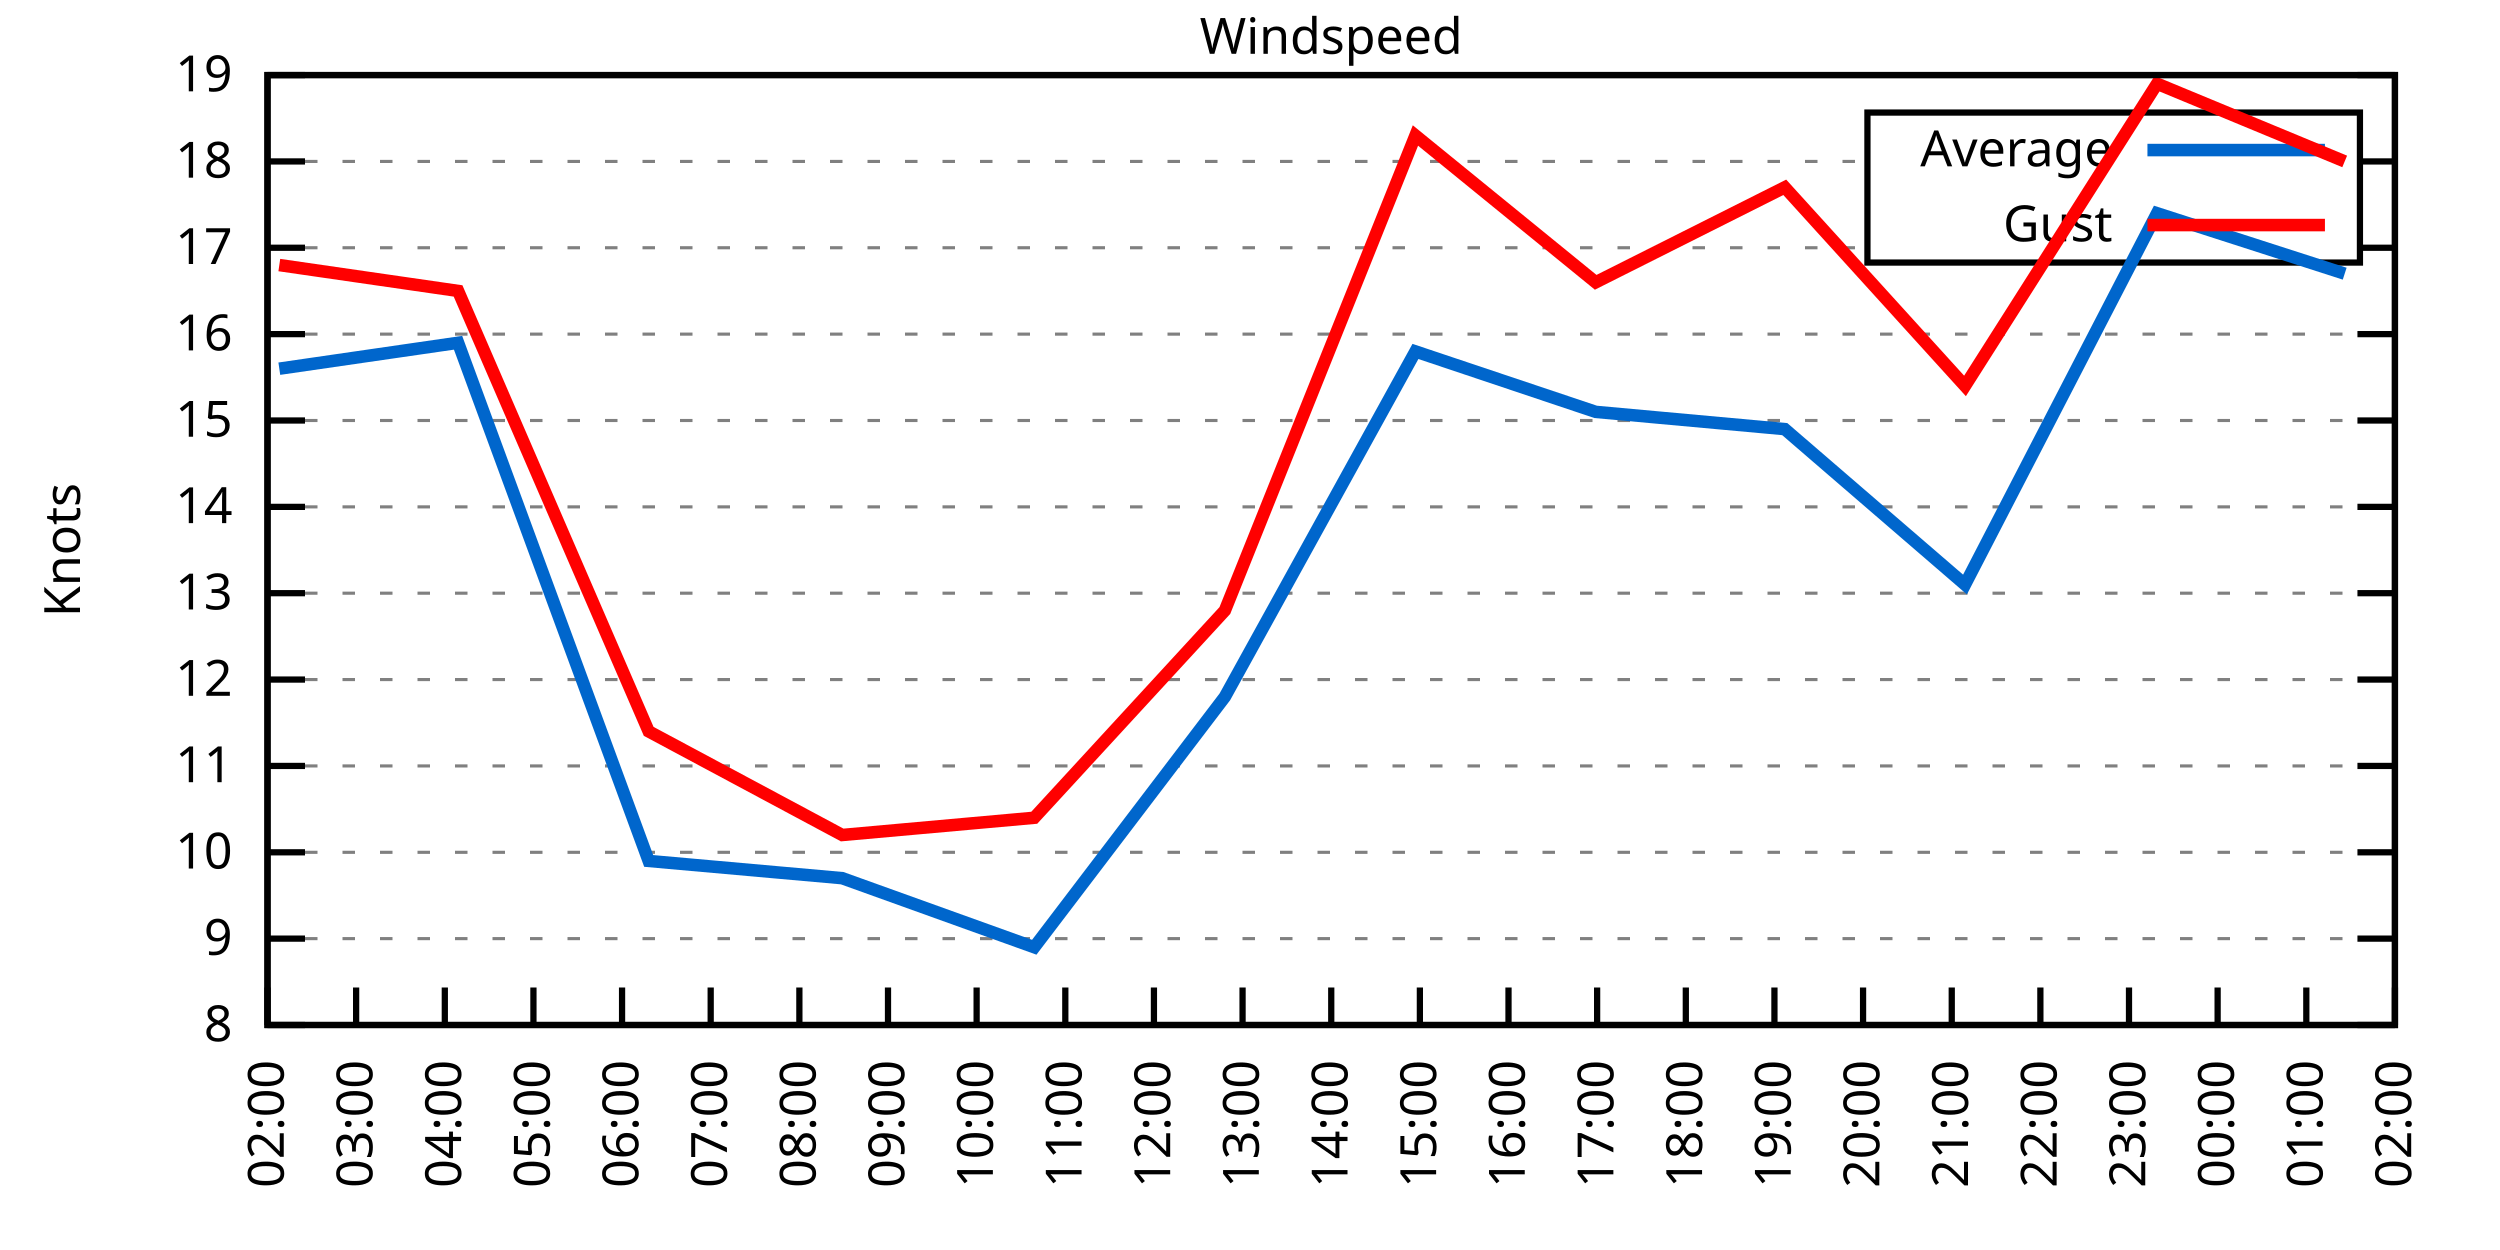
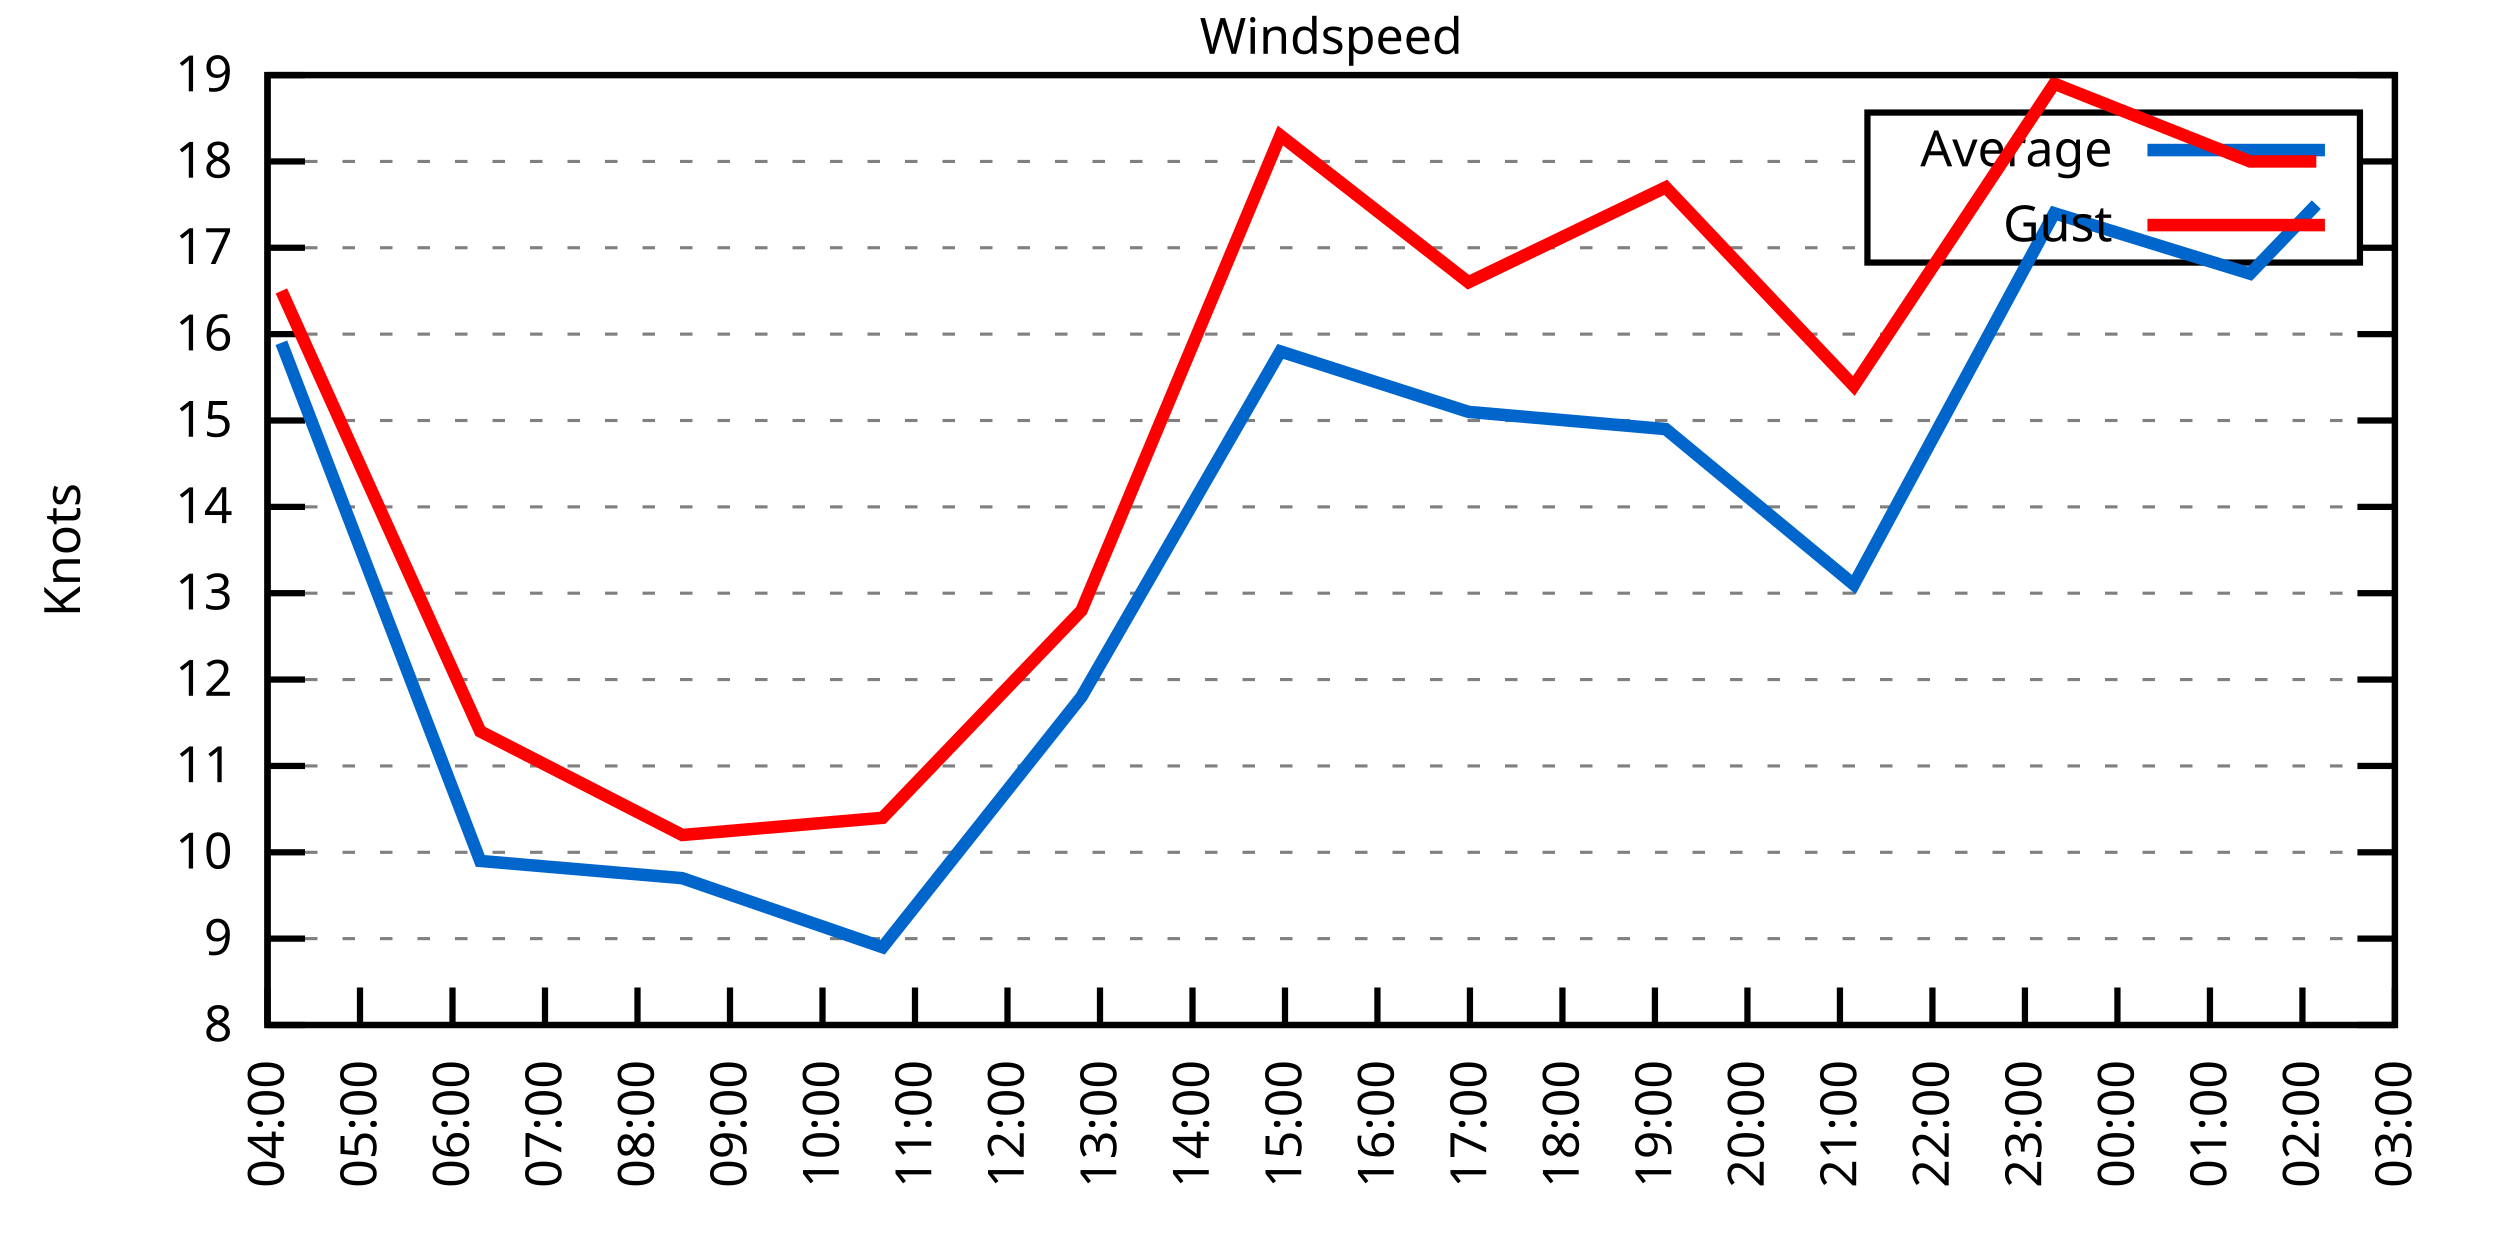
<svg xmlns="http://www.w3.org/2000/svg" xmlns:xlink="http://www.w3.org/1999/xlink" width="400" height="200" viewBox="0 0 400 200">
  <g id="gnuplot_canvas">
    <rect x="0" y="0" width="400" height="200" fill="none" />
    <defs>
      <circle id="gpDot" r="0.5" stroke-width="0.5" stroke="currentColor" />
      <path id="gpPt0" stroke-width="0.333" stroke="currentColor" d="M-1,0 h2 M0,-1 v2" />
      <path id="gpPt1" stroke-width="0.333" stroke="currentColor" d="M-1,-1 L1,1 M1,-1 L-1,1" />
      <path id="gpPt2" stroke-width="0.333" stroke="currentColor" d="M-1,0 L1,0 M0,-1 L0,1 M-1,-1 L1,1 M-1,1 L1,-1" />
      <rect id="gpPt3" stroke-width="0.333" stroke="currentColor" x="-1" y="-1" width="2" height="2" />
      <rect id="gpPt4" stroke-width="0.333" stroke="currentColor" fill="currentColor" x="-1" y="-1" width="2" height="2" />
      <circle id="gpPt5" stroke-width="0.333" stroke="currentColor" cx="0" cy="0" r="1" />
      <use xlink:href="#gpPt5" id="gpPt6" fill="currentColor" stroke="none" />
      <path id="gpPt7" stroke-width="0.333" stroke="currentColor" d="M0,-1.33 L-1.33,0.67 L1.33,0.67 z" />
      <use xlink:href="#gpPt7" id="gpPt8" fill="currentColor" stroke="none" />
      <use xlink:href="#gpPt7" id="gpPt9" stroke="currentColor" transform="rotate(180)" />
      <use xlink:href="#gpPt9" id="gpPt10" fill="currentColor" stroke="none" />
      <use xlink:href="#gpPt3" id="gpPt11" stroke="currentColor" transform="rotate(45)" />
      <use xlink:href="#gpPt11" id="gpPt12" fill="currentColor" stroke="none" />
      <path id="gpPt13" stroke-width="0.333" stroke="currentColor" d="M0,1.330 L1.265,0.411 L0.782,-1.067 L-0.782,-1.076 L-1.265,0.411 z" />
      <use xlink:href="#gpPt13" id="gpPt14" fill="currentColor" stroke="none" />
      <filter id="textbox" filterUnits="objectBoundingBox" x="0" y="0" height="1" width="1">
        <feFlood flood-color="white" flood-opacity="1" result="bgnd" />
        <feComposite in="SourceGraphic" in2="bgnd" operator="atop" />
      </filter>
      <filter id="greybox" filterUnits="objectBoundingBox" x="0" y="0" height="1" width="1">
        <feFlood flood-color="lightgrey" flood-opacity="1" result="grey" />
        <feComposite in="SourceGraphic" in2="grey" operator="atop" />
      </filter>
    </defs>
    <g fill="none" color="white" stroke="currentColor" stroke-width="1.00" stroke-linecap="butt" stroke-linejoin="miter">
</g>
    <g fill="none" color="black" stroke="currentColor" stroke-width="1.00" stroke-linecap="butt" stroke-linejoin="miter">
      <g stroke="none" shape-rendering="crispEdges">
        <polygon fill="rgb(255, 255, 255)" points="42.80,164.00 383.18,164.00 383.18,12.02 42.80,12.02 " />
      </g>
    </g>
    <g fill="none" color="black" stroke="currentColor" stroke-width="1.00" stroke-linecap="butt" stroke-linejoin="miter">
</g>
    <g fill="none" color="black" stroke="black" stroke-width="0.50" stroke-linecap="butt" stroke-linejoin="miter">
</g>
    <g fill="none" color="gray" stroke="currentColor" stroke-width="0.50" stroke-linecap="butt" stroke-linejoin="miter">
      <path stroke="gray" stroke-dasharray="2,4" class="gridline" d="M42.80,164.00 L383.19,164.00  " />
    </g>
    <g fill="none" color="gray" stroke="gray" stroke-width="1.00" stroke-linecap="butt" stroke-linejoin="miter">
</g>
    <g fill="none" color="black" stroke="currentColor" stroke-width="1.00" stroke-linecap="butt" stroke-linejoin="miter">
      <path stroke="black" d="M42.80,164.00 L48.80,164.00 M383.19,164.00 L377.19,164.00  " />
      <g transform="translate(37.20,166.60)" stroke="none" fill="black" font-family="Sans" font-size="8.00" text-anchor="end">
        <text>
          <tspan font-family="Sans"> 8</tspan>
        </text>
      </g>
    </g>
    <g fill="none" color="black" stroke="currentColor" stroke-width="1.00" stroke-linecap="butt" stroke-linejoin="miter">
</g>
    <g fill="none" color="black" stroke="black" stroke-width="0.50" stroke-linecap="butt" stroke-linejoin="miter">
</g>
    <g fill="none" color="gray" stroke="currentColor" stroke-width="0.50" stroke-linecap="butt" stroke-linejoin="miter">
      <path stroke="gray" stroke-dasharray="2,4" class="gridline" d="M42.80,150.18 L383.19,150.18  " />
    </g>
    <g fill="none" color="gray" stroke="gray" stroke-width="1.00" stroke-linecap="butt" stroke-linejoin="miter">
</g>
    <g fill="none" color="black" stroke="currentColor" stroke-width="1.00" stroke-linecap="butt" stroke-linejoin="miter">
      <path stroke="black" d="M42.80,150.18 L48.80,150.18 M383.19,150.18 L377.19,150.18  " />
      <g transform="translate(37.20,152.78)" stroke="none" fill="black" font-family="Sans" font-size="8.00" text-anchor="end">
        <text>
          <tspan font-family="Sans"> 9</tspan>
        </text>
      </g>
    </g>
    <g fill="none" color="black" stroke="currentColor" stroke-width="1.00" stroke-linecap="butt" stroke-linejoin="miter">
</g>
    <g fill="none" color="black" stroke="black" stroke-width="0.50" stroke-linecap="butt" stroke-linejoin="miter">
</g>
    <g fill="none" color="gray" stroke="currentColor" stroke-width="0.50" stroke-linecap="butt" stroke-linejoin="miter">
      <path stroke="gray" stroke-dasharray="2,4" class="gridline" d="M42.80,136.37 L383.19,136.37  " />
    </g>
    <g fill="none" color="gray" stroke="gray" stroke-width="1.00" stroke-linecap="butt" stroke-linejoin="miter">
</g>
    <g fill="none" color="black" stroke="currentColor" stroke-width="1.00" stroke-linecap="butt" stroke-linejoin="miter">
      <path stroke="black" d="M42.80,136.37 L48.80,136.37 M383.19,136.37 L377.19,136.37  " />
      <g transform="translate(37.20,138.97)" stroke="none" fill="black" font-family="Sans" font-size="8.00" text-anchor="end">
        <text>
          <tspan font-family="Sans"> 10</tspan>
        </text>
      </g>
    </g>
    <g fill="none" color="black" stroke="currentColor" stroke-width="1.00" stroke-linecap="butt" stroke-linejoin="miter">
</g>
    <g fill="none" color="black" stroke="black" stroke-width="0.50" stroke-linecap="butt" stroke-linejoin="miter">
</g>
    <g fill="none" color="gray" stroke="currentColor" stroke-width="0.50" stroke-linecap="butt" stroke-linejoin="miter">
      <path stroke="gray" stroke-dasharray="2,4" class="gridline" d="M42.80,122.55 L383.19,122.55  " />
    </g>
    <g fill="none" color="gray" stroke="gray" stroke-width="1.00" stroke-linecap="butt" stroke-linejoin="miter">
</g>
    <g fill="none" color="black" stroke="currentColor" stroke-width="1.00" stroke-linecap="butt" stroke-linejoin="miter">
      <path stroke="black" d="M42.80,122.55 L48.80,122.55 M383.19,122.55 L377.19,122.55  " />
      <g transform="translate(37.20,125.15)" stroke="none" fill="black" font-family="Sans" font-size="8.00" text-anchor="end">
        <text>
          <tspan font-family="Sans"> 11</tspan>
        </text>
      </g>
    </g>
    <g fill="none" color="black" stroke="currentColor" stroke-width="1.00" stroke-linecap="butt" stroke-linejoin="miter">
</g>
    <g fill="none" color="black" stroke="black" stroke-width="0.50" stroke-linecap="butt" stroke-linejoin="miter">
</g>
    <g fill="none" color="gray" stroke="currentColor" stroke-width="0.50" stroke-linecap="butt" stroke-linejoin="miter">
      <path stroke="gray" stroke-dasharray="2,4" class="gridline" d="M42.80,108.73 L383.19,108.73  " />
    </g>
    <g fill="none" color="gray" stroke="gray" stroke-width="1.00" stroke-linecap="butt" stroke-linejoin="miter">
</g>
    <g fill="none" color="black" stroke="currentColor" stroke-width="1.00" stroke-linecap="butt" stroke-linejoin="miter">
      <path stroke="black" d="M42.80,108.73 L48.80,108.73 M383.19,108.73 L377.19,108.73  " />
      <g transform="translate(37.20,111.33)" stroke="none" fill="black" font-family="Sans" font-size="8.00" text-anchor="end">
        <text>
          <tspan font-family="Sans"> 12</tspan>
        </text>
      </g>
    </g>
    <g fill="none" color="black" stroke="currentColor" stroke-width="1.00" stroke-linecap="butt" stroke-linejoin="miter">
</g>
    <g fill="none" color="black" stroke="black" stroke-width="0.50" stroke-linecap="butt" stroke-linejoin="miter">
</g>
    <g fill="none" color="gray" stroke="currentColor" stroke-width="0.50" stroke-linecap="butt" stroke-linejoin="miter">
      <path stroke="gray" stroke-dasharray="2,4" class="gridline" d="M42.80,94.91 L383.19,94.91  " />
    </g>
    <g fill="none" color="gray" stroke="gray" stroke-width="1.00" stroke-linecap="butt" stroke-linejoin="miter">
</g>
    <g fill="none" color="black" stroke="currentColor" stroke-width="1.00" stroke-linecap="butt" stroke-linejoin="miter">
      <path stroke="black" d="M42.80,94.91 L48.80,94.91 M383.19,94.91 L377.19,94.91  " />
      <g transform="translate(37.20,97.51)" stroke="none" fill="black" font-family="Sans" font-size="8.00" text-anchor="end">
        <text>
          <tspan font-family="Sans"> 13</tspan>
        </text>
      </g>
    </g>
    <g fill="none" color="black" stroke="currentColor" stroke-width="1.00" stroke-linecap="butt" stroke-linejoin="miter">
</g>
    <g fill="none" color="black" stroke="black" stroke-width="0.50" stroke-linecap="butt" stroke-linejoin="miter">
</g>
    <g fill="none" color="gray" stroke="currentColor" stroke-width="0.50" stroke-linecap="butt" stroke-linejoin="miter">
      <path stroke="gray" stroke-dasharray="2,4" class="gridline" d="M42.80,81.10 L383.19,81.10  " />
    </g>
    <g fill="none" color="gray" stroke="gray" stroke-width="1.00" stroke-linecap="butt" stroke-linejoin="miter">
</g>
    <g fill="none" color="black" stroke="currentColor" stroke-width="1.00" stroke-linecap="butt" stroke-linejoin="miter">
      <path stroke="black" d="M42.80,81.10 L48.80,81.10 M383.19,81.10 L377.19,81.10  " />
      <g transform="translate(37.20,83.70)" stroke="none" fill="black" font-family="Sans" font-size="8.00" text-anchor="end">
        <text>
          <tspan font-family="Sans"> 14</tspan>
        </text>
      </g>
    </g>
    <g fill="none" color="black" stroke="currentColor" stroke-width="1.00" stroke-linecap="butt" stroke-linejoin="miter">
</g>
    <g fill="none" color="black" stroke="black" stroke-width="0.50" stroke-linecap="butt" stroke-linejoin="miter">
</g>
    <g fill="none" color="gray" stroke="currentColor" stroke-width="0.50" stroke-linecap="butt" stroke-linejoin="miter">
      <path stroke="gray" stroke-dasharray="2,4" class="gridline" d="M42.80,67.28 L383.19,67.28  " />
    </g>
    <g fill="none" color="gray" stroke="gray" stroke-width="1.00" stroke-linecap="butt" stroke-linejoin="miter">
</g>
    <g fill="none" color="black" stroke="currentColor" stroke-width="1.00" stroke-linecap="butt" stroke-linejoin="miter">
      <path stroke="black" d="M42.80,67.28 L48.80,67.28 M383.19,67.28 L377.19,67.28  " />
      <g transform="translate(37.20,69.88)" stroke="none" fill="black" font-family="Sans" font-size="8.00" text-anchor="end">
        <text>
          <tspan font-family="Sans"> 15</tspan>
        </text>
      </g>
    </g>
    <g fill="none" color="black" stroke="currentColor" stroke-width="1.00" stroke-linecap="butt" stroke-linejoin="miter">
</g>
    <g fill="none" color="black" stroke="black" stroke-width="0.50" stroke-linecap="butt" stroke-linejoin="miter">
</g>
    <g fill="none" color="gray" stroke="currentColor" stroke-width="0.50" stroke-linecap="butt" stroke-linejoin="miter">
      <path stroke="gray" stroke-dasharray="2,4" class="gridline" d="M42.80,53.46 L383.19,53.46  " />
    </g>
    <g fill="none" color="gray" stroke="gray" stroke-width="1.00" stroke-linecap="butt" stroke-linejoin="miter">
</g>
    <g fill="none" color="black" stroke="currentColor" stroke-width="1.00" stroke-linecap="butt" stroke-linejoin="miter">
      <path stroke="black" d="M42.80,53.46 L48.80,53.46 M383.19,53.46 L377.19,53.46  " />
      <g transform="translate(37.20,56.06)" stroke="none" fill="black" font-family="Sans" font-size="8.00" text-anchor="end">
        <text>
          <tspan font-family="Sans"> 16</tspan>
        </text>
      </g>
    </g>
    <g fill="none" color="black" stroke="currentColor" stroke-width="1.00" stroke-linecap="butt" stroke-linejoin="miter">
</g>
    <g fill="none" color="black" stroke="black" stroke-width="0.50" stroke-linecap="butt" stroke-linejoin="miter">
</g>
    <g fill="none" color="gray" stroke="currentColor" stroke-width="0.50" stroke-linecap="butt" stroke-linejoin="miter">
      <path stroke="gray" stroke-dasharray="2,4" class="gridline" d="M42.80,39.64 L298.79,39.64 M377.59,39.64 L383.19,39.64  " />
    </g>
    <g fill="none" color="gray" stroke="gray" stroke-width="1.00" stroke-linecap="butt" stroke-linejoin="miter">
</g>
    <g fill="none" color="black" stroke="currentColor" stroke-width="1.00" stroke-linecap="butt" stroke-linejoin="miter">
      <path stroke="black" d="M42.80,39.64 L48.80,39.64 M383.19,39.64 L377.19,39.64  " />
      <g transform="translate(37.20,42.24)" stroke="none" fill="black" font-family="Sans" font-size="8.00" text-anchor="end">
        <text>
          <tspan font-family="Sans"> 17</tspan>
        </text>
      </g>
    </g>
    <g fill="none" color="black" stroke="currentColor" stroke-width="1.00" stroke-linecap="butt" stroke-linejoin="miter">
</g>
    <g fill="none" color="black" stroke="black" stroke-width="0.50" stroke-linecap="butt" stroke-linejoin="miter">
</g>
    <g fill="none" color="gray" stroke="currentColor" stroke-width="0.50" stroke-linecap="butt" stroke-linejoin="miter">
      <path stroke="gray" stroke-dasharray="2,4" class="gridline" d="M42.80,25.83 L298.79,25.83 M377.59,25.83 L383.19,25.83  " />
    </g>
    <g fill="none" color="gray" stroke="gray" stroke-width="1.00" stroke-linecap="butt" stroke-linejoin="miter">
</g>
    <g fill="none" color="black" stroke="currentColor" stroke-width="1.00" stroke-linecap="butt" stroke-linejoin="miter">
      <path stroke="black" d="M42.80,25.83 L48.80,25.83 M383.19,25.83 L377.19,25.83  " />
      <g transform="translate(37.20,28.43)" stroke="none" fill="black" font-family="Sans" font-size="8.00" text-anchor="end">
        <text>
          <tspan font-family="Sans"> 18</tspan>
        </text>
      </g>
    </g>
    <g fill="none" color="black" stroke="currentColor" stroke-width="1.00" stroke-linecap="butt" stroke-linejoin="miter">
</g>
    <g fill="none" color="black" stroke="black" stroke-width="0.50" stroke-linecap="butt" stroke-linejoin="miter">
</g>
    <g fill="none" color="gray" stroke="currentColor" stroke-width="0.50" stroke-linecap="butt" stroke-linejoin="miter">
      <path stroke="gray" stroke-dasharray="2,4" class="gridline" d="M42.80,12.01 L383.19,12.01  " />
    </g>
    <g fill="none" color="gray" stroke="gray" stroke-width="1.00" stroke-linecap="butt" stroke-linejoin="miter">
</g>
    <g fill="none" color="black" stroke="currentColor" stroke-width="1.00" stroke-linecap="butt" stroke-linejoin="miter">
      <path stroke="black" d="M42.80,12.01 L48.80,12.01 M383.19,12.01 L377.19,12.01  " />
      <g transform="translate(37.20,14.61)" stroke="none" fill="black" font-family="Sans" font-size="8.00" text-anchor="end">
        <text>
          <tspan font-family="Sans"> 19</tspan>
        </text>
      </g>
    </g>
    <g fill="none" color="black" stroke="currentColor" stroke-width="1.00" stroke-linecap="butt" stroke-linejoin="miter">
      <path stroke="black" d="M42.80,164.00 L42.80,158.00  " />
      <g transform="translate(45.40,169.60) rotate(270.00)" stroke="none" fill="black" font-family="Sans" font-size="8.00" text-anchor="end">
        <text>
+           <tspan font-family="Sans">04:00</tspan>
+         </text>
+       </g>
+     </g>
+     <g fill="none" color="black" stroke="currentColor" stroke-width="1.00" stroke-linecap="butt" stroke-linejoin="miter">
+       <path stroke="black" d="M57.60,164.00 L57.60,158.00  " />
+       <g transform="translate(60.20,169.60) rotate(270.00)" stroke="none" fill="black" font-family="Sans" font-size="8.00" text-anchor="end">
+         <text>
+           <tspan font-family="Sans">05:00</tspan>
+         </text>
+       </g>
+     </g>
+     <g fill="none" color="black" stroke="currentColor" stroke-width="1.00" stroke-linecap="butt" stroke-linejoin="miter">
+       <path stroke="black" d="M72.40,164.00 L72.40,158.00  " />
+       <g transform="translate(75.00,169.60) rotate(270.00)" stroke="none" fill="black" font-family="Sans" font-size="8.00" text-anchor="end">
+         <text>
+           <tspan font-family="Sans">06:00</tspan>
+         </text>
+       </g>
+     </g>
+     <g fill="none" color="black" stroke="currentColor" stroke-width="1.00" stroke-linecap="butt" stroke-linejoin="miter">
+       <path stroke="black" d="M87.20,164.00 L87.20,158.00  " />
+       <g transform="translate(89.80,169.60) rotate(270.00)" stroke="none" fill="black" font-family="Sans" font-size="8.00" text-anchor="end">
+         <text>
+           <tspan font-family="Sans">07:00</tspan>
+         </text>
+       </g>
+     </g>
+     <g fill="none" color="black" stroke="currentColor" stroke-width="1.00" stroke-linecap="butt" stroke-linejoin="miter">
+       <path stroke="black" d="M102.00,164.00 L102.00,158.00  " />
+       <g transform="translate(104.60,169.60) rotate(270.00)" stroke="none" fill="black" font-family="Sans" font-size="8.00" text-anchor="end">
+         <text>
+           <tspan font-family="Sans">08:00</tspan>
+         </text>
+       </g>
+     </g>
+     <g fill="none" color="black" stroke="currentColor" stroke-width="1.00" stroke-linecap="butt" stroke-linejoin="miter">
+       <path stroke="black" d="M116.80,164.00 L116.80,158.00  " />
+       <g transform="translate(119.40,169.60) rotate(270.00)" stroke="none" fill="black" font-family="Sans" font-size="8.00" text-anchor="end">
+         <text>
+           <tspan font-family="Sans">09:00</tspan>
+         </text>
+       </g>
+     </g>
+     <g fill="none" color="black" stroke="currentColor" stroke-width="1.00" stroke-linecap="butt" stroke-linejoin="miter">
+       <path stroke="black" d="M131.60,164.00 L131.60,158.00  " />
+       <g transform="translate(134.20,169.60) rotate(270.00)" stroke="none" fill="black" font-family="Sans" font-size="8.00" text-anchor="end">
+         <text>
+           <tspan font-family="Sans">10:00</tspan>
+         </text>
+       </g>
+     </g>
+     <g fill="none" color="black" stroke="currentColor" stroke-width="1.00" stroke-linecap="butt" stroke-linejoin="miter">
+       <path stroke="black" d="M146.40,164.00 L146.40,158.00  " />
+       <g transform="translate(149.00,169.60) rotate(270.00)" stroke="none" fill="black" font-family="Sans" font-size="8.00" text-anchor="end">
+         <text>
+           <tspan font-family="Sans">11:00</tspan>
+         </text>
+       </g>
+     </g>
+     <g fill="none" color="black" stroke="currentColor" stroke-width="1.00" stroke-linecap="butt" stroke-linejoin="miter">
+       <path stroke="black" d="M161.20,164.00 L161.20,158.00  " />
+       <g transform="translate(163.80,169.60) rotate(270.00)" stroke="none" fill="black" font-family="Sans" font-size="8.00" text-anchor="end">
+         <text>
+           <tspan font-family="Sans">12:00</tspan>
+         </text>
+       </g>
+     </g>
+     <g fill="none" color="black" stroke="currentColor" stroke-width="1.00" stroke-linecap="butt" stroke-linejoin="miter">
+       <path stroke="black" d="M176.00,164.00 L176.00,158.00  " />
+       <g transform="translate(178.60,169.60) rotate(270.00)" stroke="none" fill="black" font-family="Sans" font-size="8.00" text-anchor="end">
+         <text>
+           <tspan font-family="Sans">13:00</tspan>
+         </text>
+       </g>
+     </g>
+     <g fill="none" color="black" stroke="currentColor" stroke-width="1.00" stroke-linecap="butt" stroke-linejoin="miter">
+       <path stroke="black" d="M190.80,164.00 L190.80,158.00  " />
+       <g transform="translate(193.40,169.60) rotate(270.00)" stroke="none" fill="black" font-family="Sans" font-size="8.00" text-anchor="end">
+         <text>
+           <tspan font-family="Sans">14:00</tspan>
+         </text>
+       </g>
+     </g>
+     <g fill="none" color="black" stroke="currentColor" stroke-width="1.00" stroke-linecap="butt" stroke-linejoin="miter">
+       <path stroke="black" d="M205.60,164.00 L205.60,158.00  " />
+       <g transform="translate(208.20,169.60) rotate(270.00)" stroke="none" fill="black" font-family="Sans" font-size="8.00" text-anchor="end">
+         <text>
+           <tspan font-family="Sans">15:00</tspan>
+         </text>
+       </g>
+     </g>
+     <g fill="none" color="black" stroke="currentColor" stroke-width="1.00" stroke-linecap="butt" stroke-linejoin="miter">
+       <path stroke="black" d="M220.39,164.00 L220.39,158.00  " />
+       <g transform="translate(222.99,169.60) rotate(270.00)" stroke="none" fill="black" font-family="Sans" font-size="8.00" text-anchor="end">
+         <text>
+           <tspan font-family="Sans">16:00</tspan>
+         </text>
+       </g>
+     </g>
+     <g fill="none" color="black" stroke="currentColor" stroke-width="1.00" stroke-linecap="butt" stroke-linejoin="miter">
+       <path stroke="black" d="M235.19,164.00 L235.19,158.00  " />
+       <g transform="translate(237.79,169.60) rotate(270.00)" stroke="none" fill="black" font-family="Sans" font-size="8.00" text-anchor="end">
+         <text>
+           <tspan font-family="Sans">17:00</tspan>
+         </text>
+       </g>
+     </g>
+     <g fill="none" color="black" stroke="currentColor" stroke-width="1.00" stroke-linecap="butt" stroke-linejoin="miter">
+       <path stroke="black" d="M249.99,164.00 L249.99,158.00  " />
+       <g transform="translate(252.59,169.60) rotate(270.00)" stroke="none" fill="black" font-family="Sans" font-size="8.00" text-anchor="end">
+         <text>
+           <tspan font-family="Sans">18:00</tspan>
+         </text>
+       </g>
+     </g>
+     <g fill="none" color="black" stroke="currentColor" stroke-width="1.00" stroke-linecap="butt" stroke-linejoin="miter">
+       <path stroke="black" d="M264.79,164.00 L264.79,158.00  " />
+       <g transform="translate(267.39,169.60) rotate(270.00)" stroke="none" fill="black" font-family="Sans" font-size="8.00" text-anchor="end">
+         <text>
+           <tspan font-family="Sans">19:00</tspan>
+         </text>
+       </g>
+     </g>
+     <g fill="none" color="black" stroke="currentColor" stroke-width="1.00" stroke-linecap="butt" stroke-linejoin="miter">
+       <path stroke="black" d="M279.59,164.00 L279.59,158.00  " />
+       <g transform="translate(282.19,169.60) rotate(270.00)" stroke="none" fill="black" font-family="Sans" font-size="8.00" text-anchor="end">
+         <text>
+           <tspan font-family="Sans">20:00</tspan>
+         </text>
+       </g>
+     </g>
+     <g fill="none" color="black" stroke="currentColor" stroke-width="1.00" stroke-linecap="butt" stroke-linejoin="miter">
+       <path stroke="black" d="M294.39,164.00 L294.39,158.00  " />
+       <g transform="translate(296.99,169.60) rotate(270.00)" stroke="none" fill="black" font-family="Sans" font-size="8.00" text-anchor="end">
+         <text>
+           <tspan font-family="Sans">21:00</tspan>
+         </text>
+       </g>
+     </g>
+     <g fill="none" color="black" stroke="currentColor" stroke-width="1.00" stroke-linecap="butt" stroke-linejoin="miter">
+       <path stroke="black" d="M309.19,164.00 L309.19,158.00  " />
+       <g transform="translate(311.79,169.60) rotate(270.00)" stroke="none" fill="black" font-family="Sans" font-size="8.00" text-anchor="end">
+         <text>
+           <tspan font-family="Sans">22:00</tspan>
+         </text>
+       </g>
+     </g>
+     <g fill="none" color="black" stroke="currentColor" stroke-width="1.00" stroke-linecap="butt" stroke-linejoin="miter">
+       <path stroke="black" d="M323.99,164.00 L323.99,158.00  " />
+       <g transform="translate(326.59,169.60) rotate(270.00)" stroke="none" fill="black" font-family="Sans" font-size="8.00" text-anchor="end">
+         <text>
+           <tspan font-family="Sans">23:00</tspan>
+         </text>
+       </g>
+     </g>
+     <g fill="none" color="black" stroke="currentColor" stroke-width="1.00" stroke-linecap="butt" stroke-linejoin="miter">
+       <path stroke="black" d="M338.79,164.00 L338.79,158.00  " />
+       <g transform="translate(341.39,169.60) rotate(270.00)" stroke="none" fill="black" font-family="Sans" font-size="8.00" text-anchor="end">
+         <text>
+           <tspan font-family="Sans">00:00</tspan>
+         </text>
+       </g>
+     </g>
+     <g fill="none" color="black" stroke="currentColor" stroke-width="1.00" stroke-linecap="butt" stroke-linejoin="miter">
+       <path stroke="black" d="M353.59,164.00 L353.59,158.00  " />
+       <g transform="translate(356.19,169.60) rotate(270.00)" stroke="none" fill="black" font-family="Sans" font-size="8.00" text-anchor="end">
+         <text>
+           <tspan font-family="Sans">01:00</tspan>
+         </text>
+       </g>
+     </g>
+     <g fill="none" color="black" stroke="currentColor" stroke-width="1.00" stroke-linecap="butt" stroke-linejoin="miter">
+       <path stroke="black" d="M368.39,164.00 L368.39,158.00  " />
+       <g transform="translate(370.99,169.60) rotate(270.00)" stroke="none" fill="black" font-family="Sans" font-size="8.00" text-anchor="end">
+         <text>
          <tspan font-family="Sans">02:00</tspan>
-         </text>
-       </g>
-     </g>
-     <g fill="none" color="black" stroke="currentColor" stroke-width="1.00" stroke-linecap="butt" stroke-linejoin="miter">
-       <path stroke="black" d="M56.98,164.00 L56.98,158.00  " />
-       <g transform="translate(59.58,169.60) rotate(270.00)" stroke="none" fill="black" font-family="Sans" font-size="8.00" text-anchor="end">
-         <text>
-           <tspan font-family="Sans">03:00</tspan>
-         </text>
-       </g>
-     </g>
-     <g fill="none" color="black" stroke="currentColor" stroke-width="1.00" stroke-linecap="butt" stroke-linejoin="miter">
-       <path stroke="black" d="M71.17,164.00 L71.17,158.00  " />
-       <g transform="translate(73.77,169.60) rotate(270.00)" stroke="none" fill="black" font-family="Sans" font-size="8.00" text-anchor="end">
-         <text>
-           <tspan font-family="Sans">04:00</tspan>
-         </text>
-       </g>
-     </g>
-     <g fill="none" color="black" stroke="currentColor" stroke-width="1.00" stroke-linecap="butt" stroke-linejoin="miter">
-       <path stroke="black" d="M85.35,164.00 L85.35,158.00  " />
-       <g transform="translate(87.95,169.60) rotate(270.00)" stroke="none" fill="black" font-family="Sans" font-size="8.00" text-anchor="end">
-         <text>
-           <tspan font-family="Sans">05:00</tspan>
-         </text>
-       </g>
-     </g>
-     <g fill="none" color="black" stroke="currentColor" stroke-width="1.00" stroke-linecap="butt" stroke-linejoin="miter">
-       <path stroke="black" d="M99.53,164.00 L99.53,158.00  " />
-       <g transform="translate(102.13,169.60) rotate(270.00)" stroke="none" fill="black" font-family="Sans" font-size="8.00" text-anchor="end">
-         <text>
-           <tspan font-family="Sans">06:00</tspan>
-         </text>
-       </g>
-     </g>
-     <g fill="none" color="black" stroke="currentColor" stroke-width="1.00" stroke-linecap="butt" stroke-linejoin="miter">
-       <path stroke="black" d="M113.71,164.00 L113.71,158.00  " />
-       <g transform="translate(116.31,169.60) rotate(270.00)" stroke="none" fill="black" font-family="Sans" font-size="8.00" text-anchor="end">
-         <text>
-           <tspan font-family="Sans">07:00</tspan>
-         </text>
-       </g>
-     </g>
-     <g fill="none" color="black" stroke="currentColor" stroke-width="1.00" stroke-linecap="butt" stroke-linejoin="miter">
-       <path stroke="black" d="M127.90,164.00 L127.90,158.00  " />
-       <g transform="translate(130.50,169.60) rotate(270.00)" stroke="none" fill="black" font-family="Sans" font-size="8.00" text-anchor="end">
-         <text>
-           <tspan font-family="Sans">08:00</tspan>
-         </text>
-       </g>
-     </g>
-     <g fill="none" color="black" stroke="currentColor" stroke-width="1.00" stroke-linecap="butt" stroke-linejoin="miter">
-       <path stroke="black" d="M142.08,164.00 L142.08,158.00  " />
-       <g transform="translate(144.68,169.60) rotate(270.00)" stroke="none" fill="black" font-family="Sans" font-size="8.00" text-anchor="end">
-         <text>
-           <tspan font-family="Sans">09:00</tspan>
-         </text>
-       </g>
-     </g>
-     <g fill="none" color="black" stroke="currentColor" stroke-width="1.00" stroke-linecap="butt" stroke-linejoin="miter">
-       <path stroke="black" d="M156.26,164.00 L156.26,158.00  " />
-       <g transform="translate(158.86,169.60) rotate(270.00)" stroke="none" fill="black" font-family="Sans" font-size="8.00" text-anchor="end">
-         <text>
-           <tspan font-family="Sans">10:00</tspan>
-         </text>
-       </g>
-     </g>
-     <g fill="none" color="black" stroke="currentColor" stroke-width="1.00" stroke-linecap="butt" stroke-linejoin="miter">
-       <path stroke="black" d="M170.45,164.00 L170.45,158.00  " />
-       <g transform="translate(173.05,169.60) rotate(270.00)" stroke="none" fill="black" font-family="Sans" font-size="8.00" text-anchor="end">
-         <text>
-           <tspan font-family="Sans">11:00</tspan>
-         </text>
-       </g>
-     </g>
-     <g fill="none" color="black" stroke="currentColor" stroke-width="1.00" stroke-linecap="butt" stroke-linejoin="miter">
-       <path stroke="black" d="M184.63,164.00 L184.63,158.00  " />
-       <g transform="translate(187.23,169.60) rotate(270.00)" stroke="none" fill="black" font-family="Sans" font-size="8.00" text-anchor="end">
-         <text>
-           <tspan font-family="Sans">12:00</tspan>
-         </text>
-       </g>
-     </g>
-     <g fill="none" color="black" stroke="currentColor" stroke-width="1.00" stroke-linecap="butt" stroke-linejoin="miter">
-       <path stroke="black" d="M198.81,164.00 L198.81,158.00  " />
-       <g transform="translate(201.41,169.60) rotate(270.00)" stroke="none" fill="black" font-family="Sans" font-size="8.00" text-anchor="end">
-         <text>
-           <tspan font-family="Sans">13:00</tspan>
-         </text>
-       </g>
-     </g>
-     <g fill="none" color="black" stroke="currentColor" stroke-width="1.00" stroke-linecap="butt" stroke-linejoin="miter">
-       <path stroke="black" d="M213.00,164.00 L213.00,158.00  " />
-       <g transform="translate(215.60,169.60) rotate(270.00)" stroke="none" fill="black" font-family="Sans" font-size="8.00" text-anchor="end">
-         <text>
-           <tspan font-family="Sans">14:00</tspan>
-         </text>
-       </g>
-     </g>
-     <g fill="none" color="black" stroke="currentColor" stroke-width="1.00" stroke-linecap="butt" stroke-linejoin="miter">
-       <path stroke="black" d="M227.18,164.00 L227.18,158.00  " />
-       <g transform="translate(229.78,169.60) rotate(270.00)" stroke="none" fill="black" font-family="Sans" font-size="8.00" text-anchor="end">
-         <text>
-           <tspan font-family="Sans">15:00</tspan>
-         </text>
-       </g>
-     </g>
-     <g fill="none" color="black" stroke="currentColor" stroke-width="1.00" stroke-linecap="butt" stroke-linejoin="miter">
-       <path stroke="black" d="M241.36,164.00 L241.36,158.00  " />
-       <g transform="translate(243.96,169.60) rotate(270.00)" stroke="none" fill="black" font-family="Sans" font-size="8.00" text-anchor="end">
-         <text>
-           <tspan font-family="Sans">16:00</tspan>
-         </text>
-       </g>
-     </g>
-     <g fill="none" color="black" stroke="currentColor" stroke-width="1.00" stroke-linecap="butt" stroke-linejoin="miter">
-       <path stroke="black" d="M255.54,164.00 L255.54,158.00  " />
-       <g transform="translate(258.14,169.60) rotate(270.00)" stroke="none" fill="black" font-family="Sans" font-size="8.00" text-anchor="end">
-         <text>
-           <tspan font-family="Sans">17:00</tspan>
-         </text>
-       </g>
-     </g>
-     <g fill="none" color="black" stroke="currentColor" stroke-width="1.00" stroke-linecap="butt" stroke-linejoin="miter">
-       <path stroke="black" d="M269.73,164.00 L269.73,158.00  " />
-       <g transform="translate(272.33,169.60) rotate(270.00)" stroke="none" fill="black" font-family="Sans" font-size="8.00" text-anchor="end">
-         <text>
-           <tspan font-family="Sans">18:00</tspan>
-         </text>
-       </g>
-     </g>
-     <g fill="none" color="black" stroke="currentColor" stroke-width="1.00" stroke-linecap="butt" stroke-linejoin="miter">
-       <path stroke="black" d="M283.91,164.00 L283.91,158.00  " />
-       <g transform="translate(286.51,169.60) rotate(270.00)" stroke="none" fill="black" font-family="Sans" font-size="8.00" text-anchor="end">
-         <text>
-           <tspan font-family="Sans">19:00</tspan>
-         </text>
-       </g>
-     </g>
-     <g fill="none" color="black" stroke="currentColor" stroke-width="1.00" stroke-linecap="butt" stroke-linejoin="miter">
-       <path stroke="black" d="M298.09,164.00 L298.09,158.00  " />
-       <g transform="translate(300.69,169.60) rotate(270.00)" stroke="none" fill="black" font-family="Sans" font-size="8.00" text-anchor="end">
-         <text>
-           <tspan font-family="Sans">20:00</tspan>
-         </text>
-       </g>
-     </g>
-     <g fill="none" color="black" stroke="currentColor" stroke-width="1.00" stroke-linecap="butt" stroke-linejoin="miter">
-       <path stroke="black" d="M312.28,164.00 L312.28,158.00  " />
-       <g transform="translate(314.88,169.60) rotate(270.00)" stroke="none" fill="black" font-family="Sans" font-size="8.00" text-anchor="end">
-         <text>
-           <tspan font-family="Sans">21:00</tspan>
-         </text>
-       </g>
-     </g>
-     <g fill="none" color="black" stroke="currentColor" stroke-width="1.00" stroke-linecap="butt" stroke-linejoin="miter">
-       <path stroke="black" d="M326.46,164.00 L326.46,158.00  " />
-       <g transform="translate(329.06,169.60) rotate(270.00)" stroke="none" fill="black" font-family="Sans" font-size="8.00" text-anchor="end">
-         <text>
-           <tspan font-family="Sans">22:00</tspan>
-         </text>
-       </g>
-     </g>
-     <g fill="none" color="black" stroke="currentColor" stroke-width="1.00" stroke-linecap="butt" stroke-linejoin="miter">
-       <path stroke="black" d="M340.64,164.00 L340.64,158.00  " />
-       <g transform="translate(343.24,169.60) rotate(270.00)" stroke="none" fill="black" font-family="Sans" font-size="8.00" text-anchor="end">
-         <text>
-           <tspan font-family="Sans">23:00</tspan>
-         </text>
-       </g>
-     </g>
-     <g fill="none" color="black" stroke="currentColor" stroke-width="1.00" stroke-linecap="butt" stroke-linejoin="miter">
-       <path stroke="black" d="M354.82,164.00 L354.82,158.00  " />
-       <g transform="translate(357.42,169.60) rotate(270.00)" stroke="none" fill="black" font-family="Sans" font-size="8.00" text-anchor="end">
-         <text>
-           <tspan font-family="Sans">00:00</tspan>
-         </text>
-       </g>
-     </g>
-     <g fill="none" color="black" stroke="currentColor" stroke-width="1.00" stroke-linecap="butt" stroke-linejoin="miter">
-       <path stroke="black" d="M369.01,164.00 L369.01,158.00  " />
-       <g transform="translate(371.61,169.60) rotate(270.00)" stroke="none" fill="black" font-family="Sans" font-size="8.00" text-anchor="end">
-         <text>
-           <tspan font-family="Sans">01:00</tspan>
        </text>
      </g>
    </g>
    <g fill="none" color="black" stroke="currentColor" stroke-width="1.00" stroke-linecap="butt" stroke-linejoin="miter">
      <path stroke="black" d="M383.19,164.00 L383.19,158.00  " />
      <g transform="translate(385.79,169.60) rotate(270.00)" stroke="none" fill="black" font-family="Sans" font-size="8.00" text-anchor="end">
        <text>
-           <tspan font-family="Sans">02:00</tspan>
+           <tspan font-family="Sans">03:00</tspan>
        </text>
      </g>
    </g>
    <g fill="none" color="black" stroke="currentColor" stroke-width="1.00" stroke-linecap="butt" stroke-linejoin="miter">
</g>
    <g fill="none" color="black" stroke="currentColor" stroke-width="1.00" stroke-linecap="butt" stroke-linejoin="miter">
      <path stroke="black" d="M42.80,12.01 L42.80,164.00 L383.19,164.00 L383.19,12.01 L42.80,12.01 Z  " />
    </g>
    <g fill="none" color="black" stroke="currentColor" stroke-width="1.00" stroke-linecap="butt" stroke-linejoin="miter">
</g>
    <g fill="none" color="black" stroke="currentColor" stroke-width="1.00" stroke-linecap="butt" stroke-linejoin="miter">
      <path stroke="black" d="M298.79,42.01 L298.79,18.01 L377.59,18.01 L377.59,42.01 L298.79,42.01 Z  " />
    </g>
    <g id="Windspeed_plot_1">
      <g fill="none" color="white" stroke="black" stroke-width="2.00" stroke-linecap="butt" stroke-linejoin="miter">
</g>
      <g fill="none" color="black" stroke="currentColor" stroke-width="2.00" stroke-linecap="butt" stroke-linejoin="miter">
        <g transform="translate(337.99,26.61)" stroke="none" fill="black" font-family="Sans" font-size="8.00" text-anchor="end">
          <text>
            <tspan font-family="Sans">Average</tspan>
          </text>
        </g>
      </g>
      <g fill="none" color="black" stroke="currentColor" stroke-width="2.00" stroke-linecap="butt" stroke-linejoin="miter">
-         <path stroke="rgb(  0, 102, 204)" d="M343.59,24.01 L371.99,24.01 M44.69,58.99 L73.29,54.84 L103.79,137.75 L134.75,140.51 L165.48,151.56 L195.98,111.49   L226.47,56.23 L255.31,65.90 L285.56,68.66 L314.40,93.53 L345.13,34.12 L375.15,43.79  " />
+         <path stroke="rgb(  0, 102, 204)" d="M343.59,24.01 L371.99,24.01 M45.02,54.84 L76.84,137.75 L109.15,140.51 L141.22,151.56 L173.04,111.49 L204.86,56.23   L234.95,65.90 L266.52,68.66 L296.61,93.53 L328.68,34.12 L360.00,43.79 L370.61,32.74  " />
      </g>
    </g>
    <g id="Windspeed_plot_2">
      <g fill="none" color="black" stroke="currentColor" stroke-width="2.00" stroke-linecap="butt" stroke-linejoin="miter">
        <g transform="translate(337.99,38.61)" stroke="none" fill="black" font-family="Sans" font-size="8.00" text-anchor="end">
          <text>
            <tspan font-family="Sans">Gust</tspan>
          </text>
        </g>
      </g>
      <g fill="none" color="black" stroke="currentColor" stroke-width="2.00" stroke-linecap="butt" stroke-linejoin="miter">
-         <path stroke="rgb(255,   0,   0)" d="M343.59,36.01 L371.99,36.01 M44.69,42.41 L73.29,46.55 L103.79,117.02 L134.75,133.60 L165.48,130.84 L195.98,97.68   L226.47,21.68 L255.31,45.17 L285.56,29.97 L314.40,61.75 L345.13,13.39 L375.15,25.83  " />
+         <path stroke="rgb(255,   0,   0)" d="M343.59,36.01 L371.99,36.01 M45.02,46.55 L76.84,117.02 L109.15,133.60 L141.22,130.84 L173.04,97.68 L204.86,21.68   L234.95,45.17 L266.52,29.97 L296.61,61.75 L328.68,13.39 L360.00,25.83 L370.61,25.83  " />
      </g>
    </g>
    <g fill="none" color="black" stroke="currentColor" stroke-width="2.00" stroke-linecap="butt" stroke-linejoin="miter">
</g>
    <g fill="none" color="black" stroke="black" stroke-width="1.00" stroke-linecap="butt" stroke-linejoin="miter">
</g>
    <g fill="none" color="black" stroke="currentColor" stroke-width="1.00" stroke-linecap="butt" stroke-linejoin="miter">
      <path stroke="black" d="M42.80,12.01 L42.80,164.00 L383.19,164.00 L383.19,12.01 L42.80,12.01 Z  " />
      <g transform="translate(12.80,88.01) rotate(270.00)" stroke="none" fill="black" font-family="Sans" font-size="8.00" text-anchor="middle">
        <text>
          <tspan font-family="Sans">Knots</tspan>
        </text>
      </g>
    </g>
    <g fill="none" color="black" stroke="currentColor" stroke-width="1.00" stroke-linecap="butt" stroke-linejoin="miter">
</g>
    <g fill="none" color="black" stroke="currentColor" stroke-width="1.00" stroke-linecap="butt" stroke-linejoin="miter">
      <g transform="translate(212.99,8.61)" stroke="none" fill="black" font-family="Sans" font-size="8.00" text-anchor="middle">
        <text>
          <tspan font-family="Sans">Windspeed</tspan>
        </text>
      </g>
    </g>
    <g fill="none" color="black" stroke="currentColor" stroke-width="1.00" stroke-linecap="butt" stroke-linejoin="miter">
</g>
  </g>
</svg>
